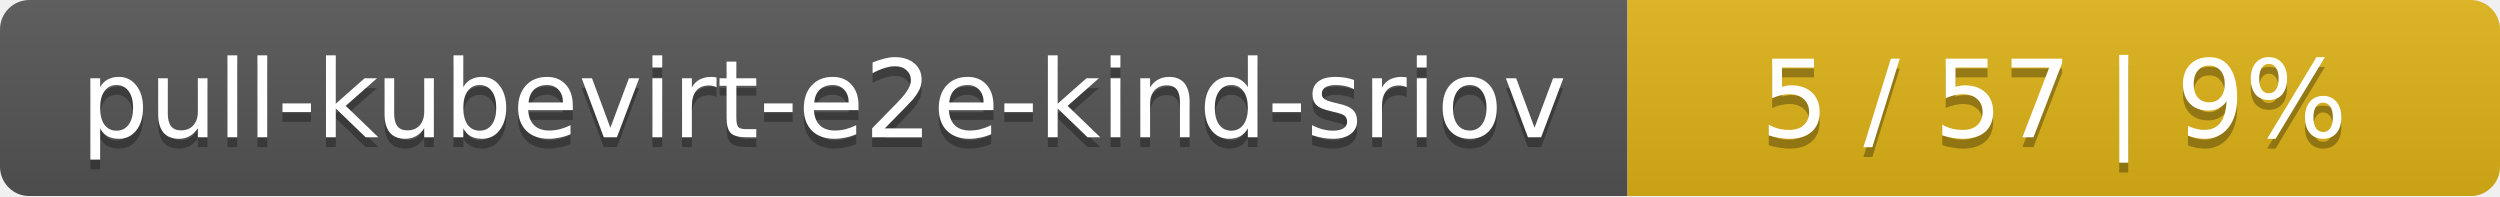
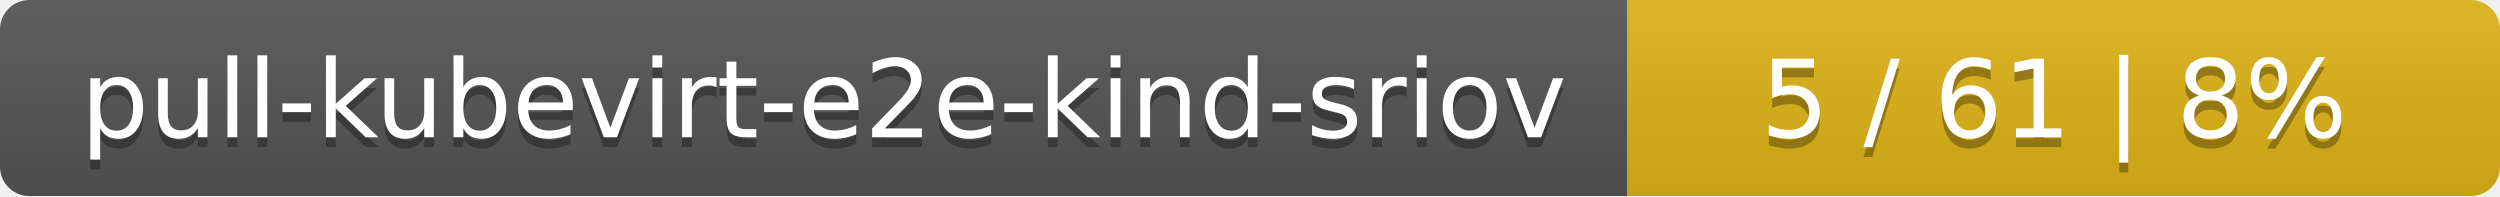
<svg xmlns="http://www.w3.org/2000/svg" width="255" height="20">
  <linearGradient id="smooth" x2="0" y2="100%">
    <stop offset="0" stop-color="#bbb" stop-opacity=".1" />
    <stop offset="1" stop-opacity=".1" />
  </linearGradient>
  <mask id="round">
    <rect width="255" height="20" rx="3" fill="#fff" />
  </mask>
  <g mask="url(#round)">
    <rect width="166" height="20" fill="#555" />
    <rect x="166" width="89" height="20" fill="#dfb317" />
    <rect width="255" height="20" fill="url(#smooth)" />
  </g>
  <g fill="#fff" text-anchor="middle" font-family="DejaVu Sans,Verdana,Geneva,sans-serif" font-size="11">
    <text x="84" y="15" fill="#010101" fill-opacity=".3">pull-kubevirt-e2e-kind-sriov</text>
    <text x="84" y="14">pull-kubevirt-e2e-kind-sriov</text>
-     <text x="209.5" y="15" fill="#010101" fill-opacity=".3">5 / 57    |    9%</text>
-     <text x="209.5" y="14">5 / 57    |    9%</text>
+     <text x="209.5" y="15" fill="#010101" fill-opacity=".3">5 / 61    |    8%</text>
+     <text x="209.5" y="14">5 / 61    |    8%</text>
  </g>
</svg>
